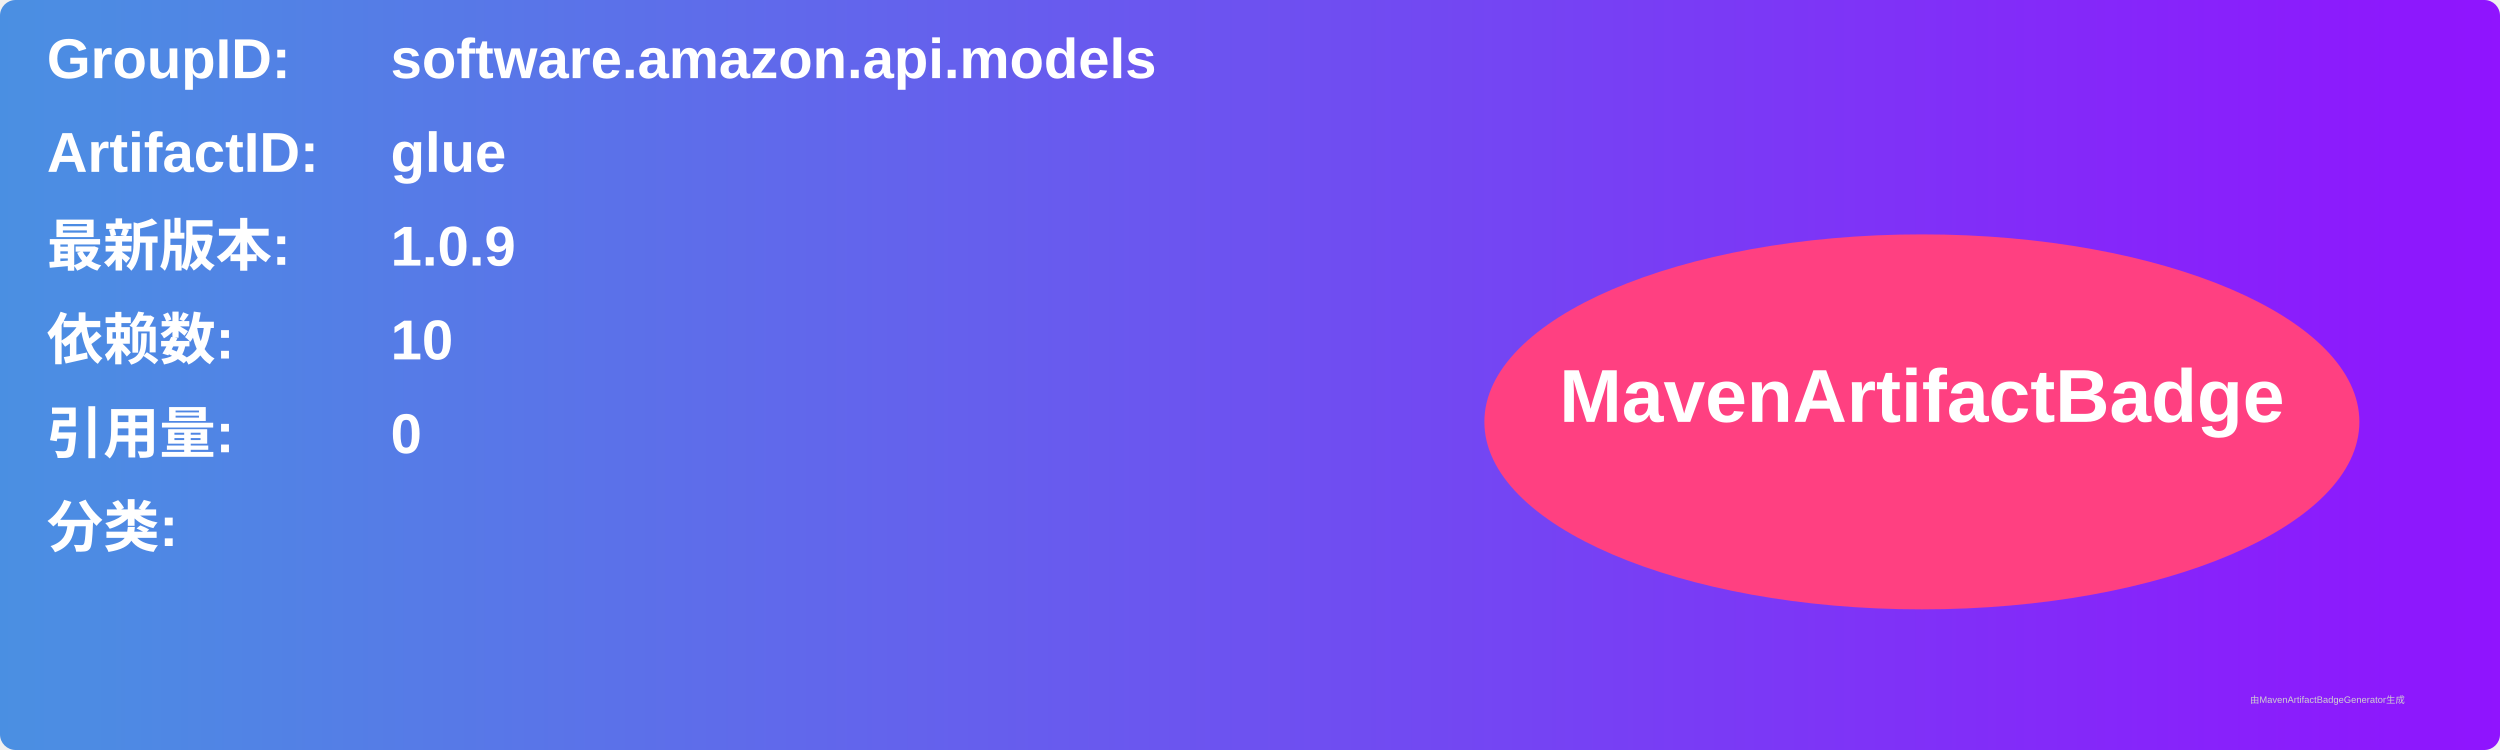
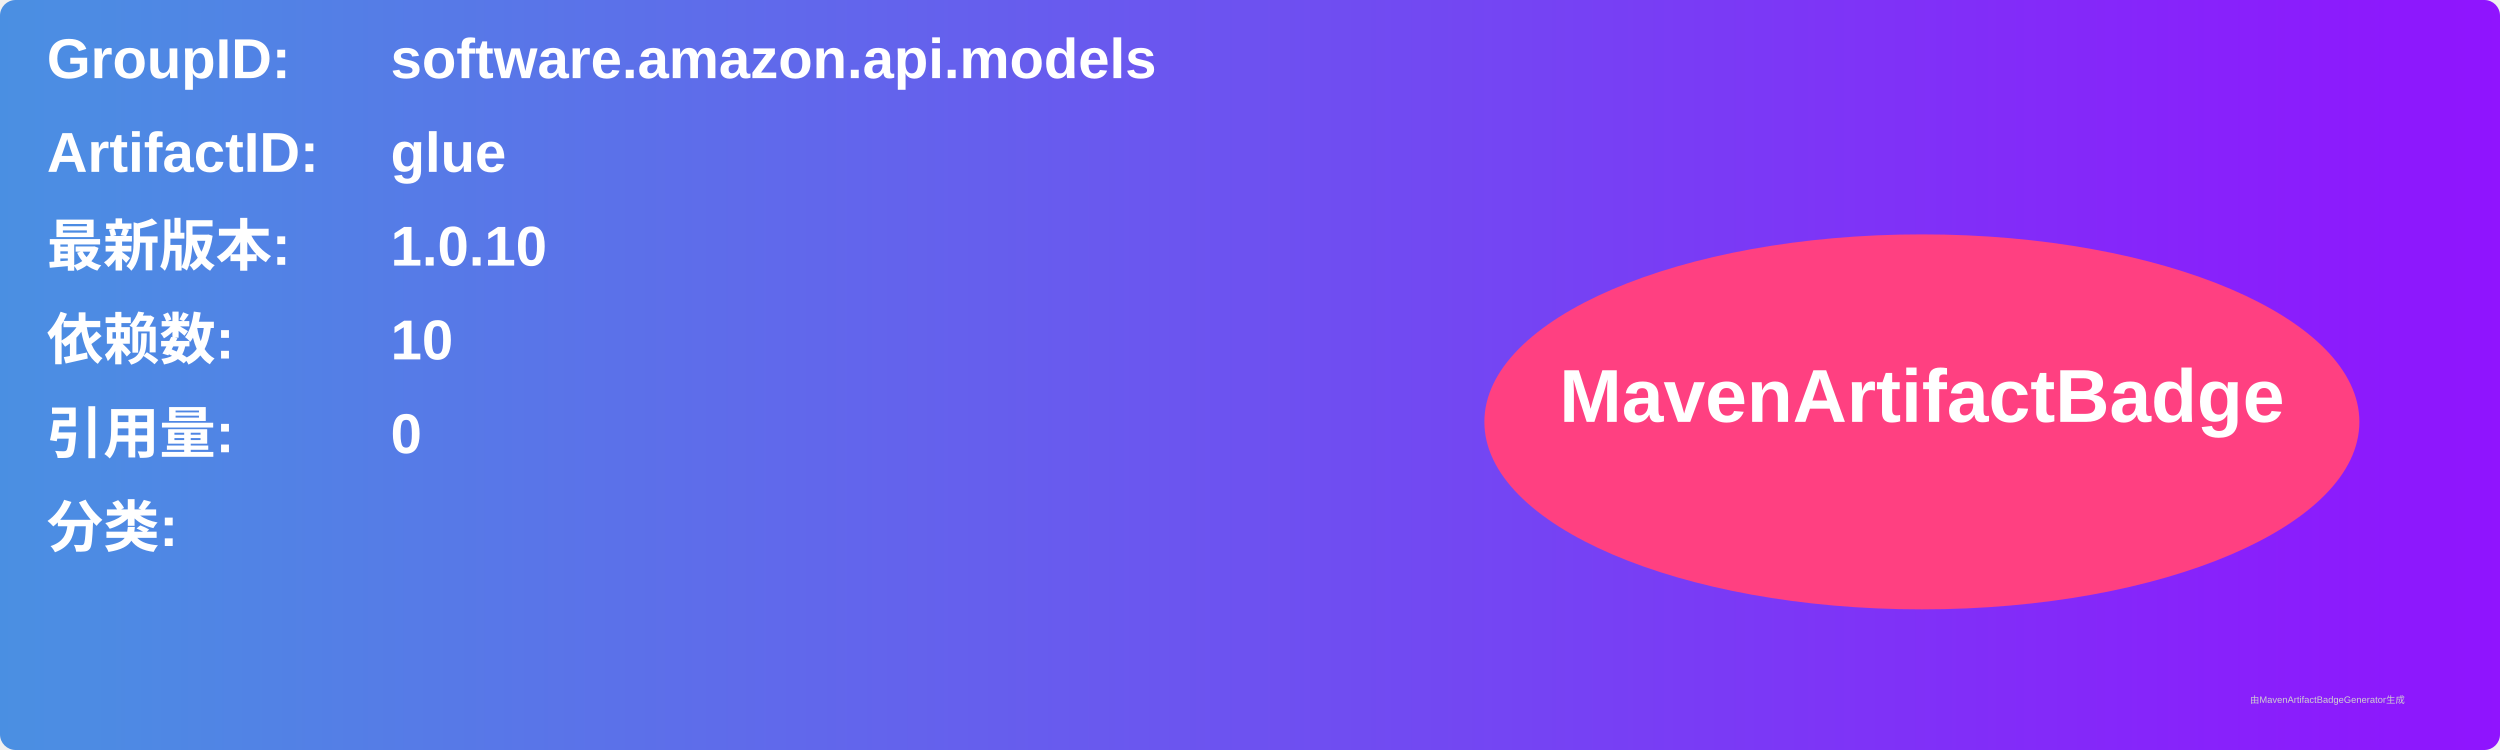
<svg xmlns="http://www.w3.org/2000/svg" width="800" height="240" viewBox="0 0 800 240">
  <linearGradient id="grad" x1="0%" y1="0%" x2="100%" y2="0%">
    <stop offset="0%" stop-color="#4a90e2" />
    <stop offset="100%" stop-color="#9013fe" />
  </linearGradient>
  <rect width="100%" height="100%" rx="5" ry="5" fill="url(#grad)" />
  <g transform="translate(15, 15)">
    <text x="0" y="10" font-family="Arial" font-size="18" fill="white" font-weight="bold" width="260">GroupID:</text>
    <text x="110" y="10" font-family="Arial" font-size="18" fill="white" font-weight="bold" width="460">software.amazon.api.models</text>
    <text x="0" y="40" font-family="Arial" font-size="18" fill="white" font-weight="bold" width="260">ArtifactID:</text>
    <text x="110" y="40" font-family="Arial" font-size="18" fill="white" font-weight="bold" width="460">glue</text>
    <text x="0" y="70" font-family="Arial" font-size="18" fill="white" font-weight="bold">最新版本:</text>
    <text x="110" y="70" font-family="Arial" font-size="18" fill="white" font-weight="bold">
-       <tspan font-weight="bold">1.0.9</tspan>
+       <tspan font-weight="bold">1.0.10</tspan>
    </text>
    <text x="0" y="100" font-family="Arial" font-size="18" fill="white" font-weight="bold">依赖数: </text>
    <text x="110" y="100" font-family="Arial" font-size="18" fill="white">
      <tspan font-weight="bold">10</tspan>
    </text>
    <text x="0" y="130" font-family="Arial" font-size="18" fill="white" font-weight="bold">引用量: </text>
    <text x="110" y="130" font-family="Arial" font-size="18" fill="white">
      <tspan font-weight="bold">0</tspan>
    </text>
    <text x="0" y="160" font-family="Arial" font-size="18" fill="white" font-weight="bold">分类:</text>
    <text x="10" y="190" font-family="Arial" font-size="10" fill="white">
      <tspan font-weight="bold" />
    </text>
    <ellipse cx="600" cy="120" rx="140" ry="60" fill="#ff4081" />
    <text x="600" y="120" text-anchor="middle" font-family="Arial" font-size="24" fill="white" font-weight="bold">MavenArtifactBadge</text>
  </g>
  <text x="720" y="225" font-family="Arial" font-size="3" fill="#d0d0d0">由MavenArtifactBadgeGenerator生成</text>
</svg>
